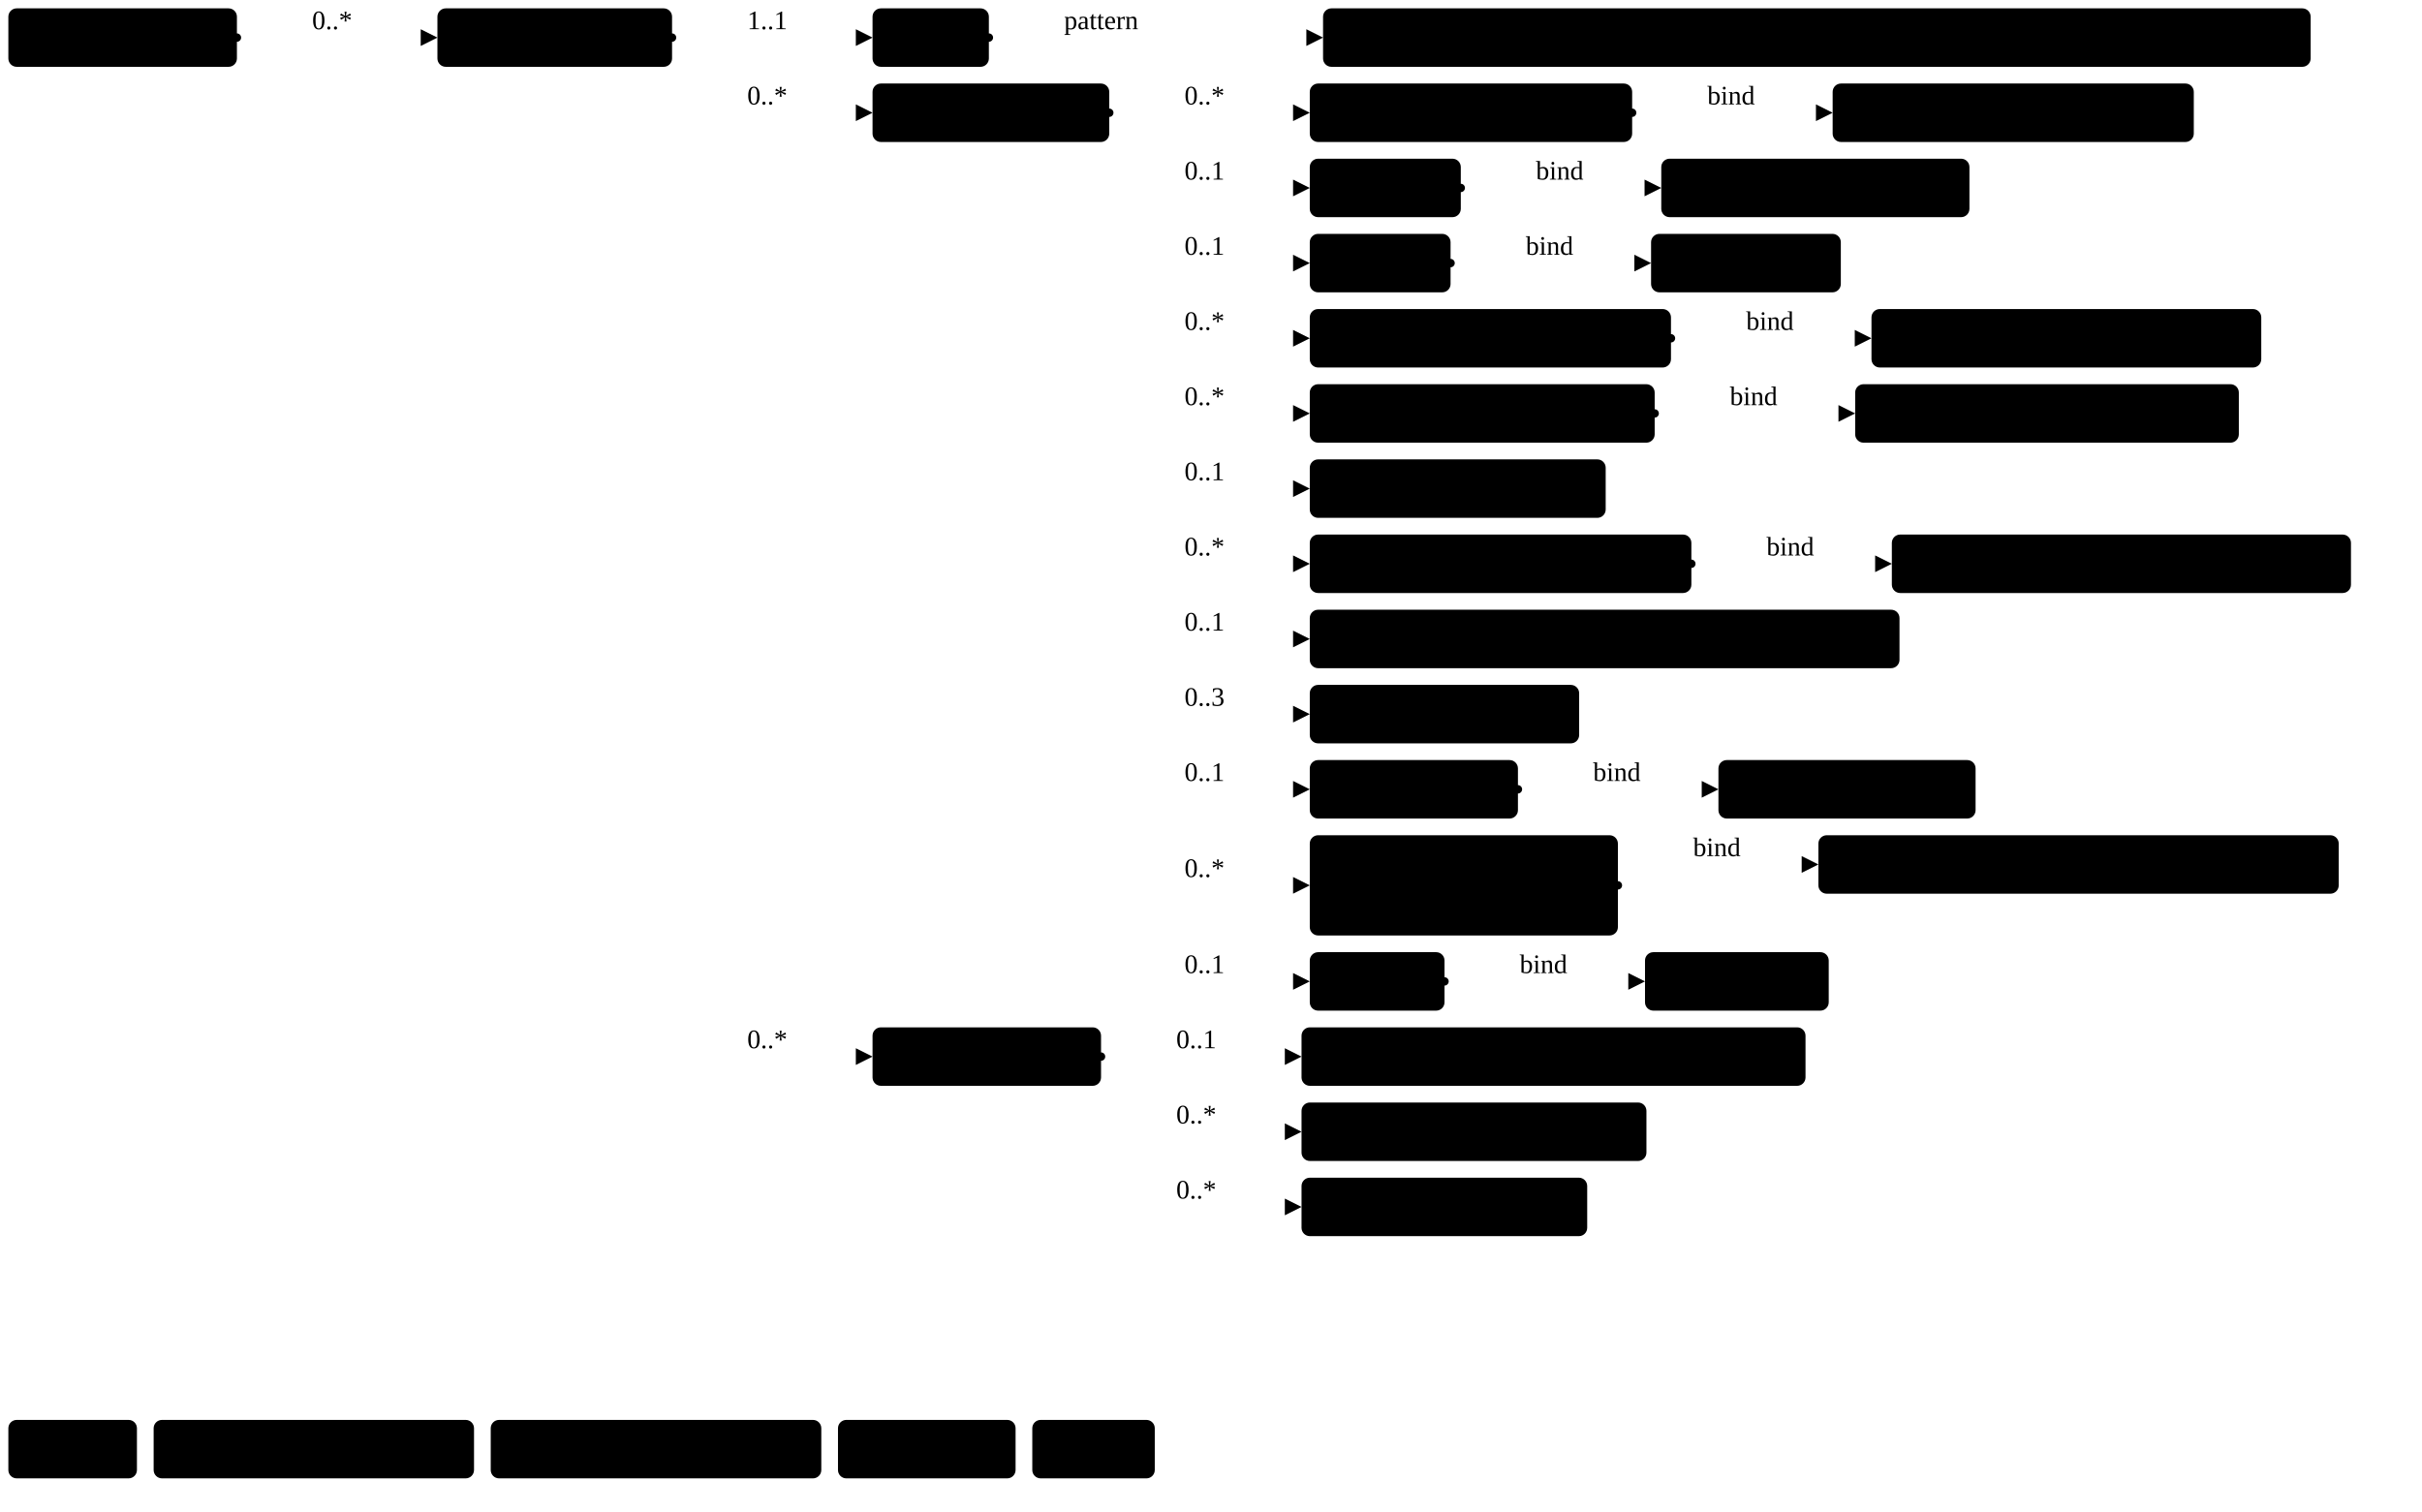
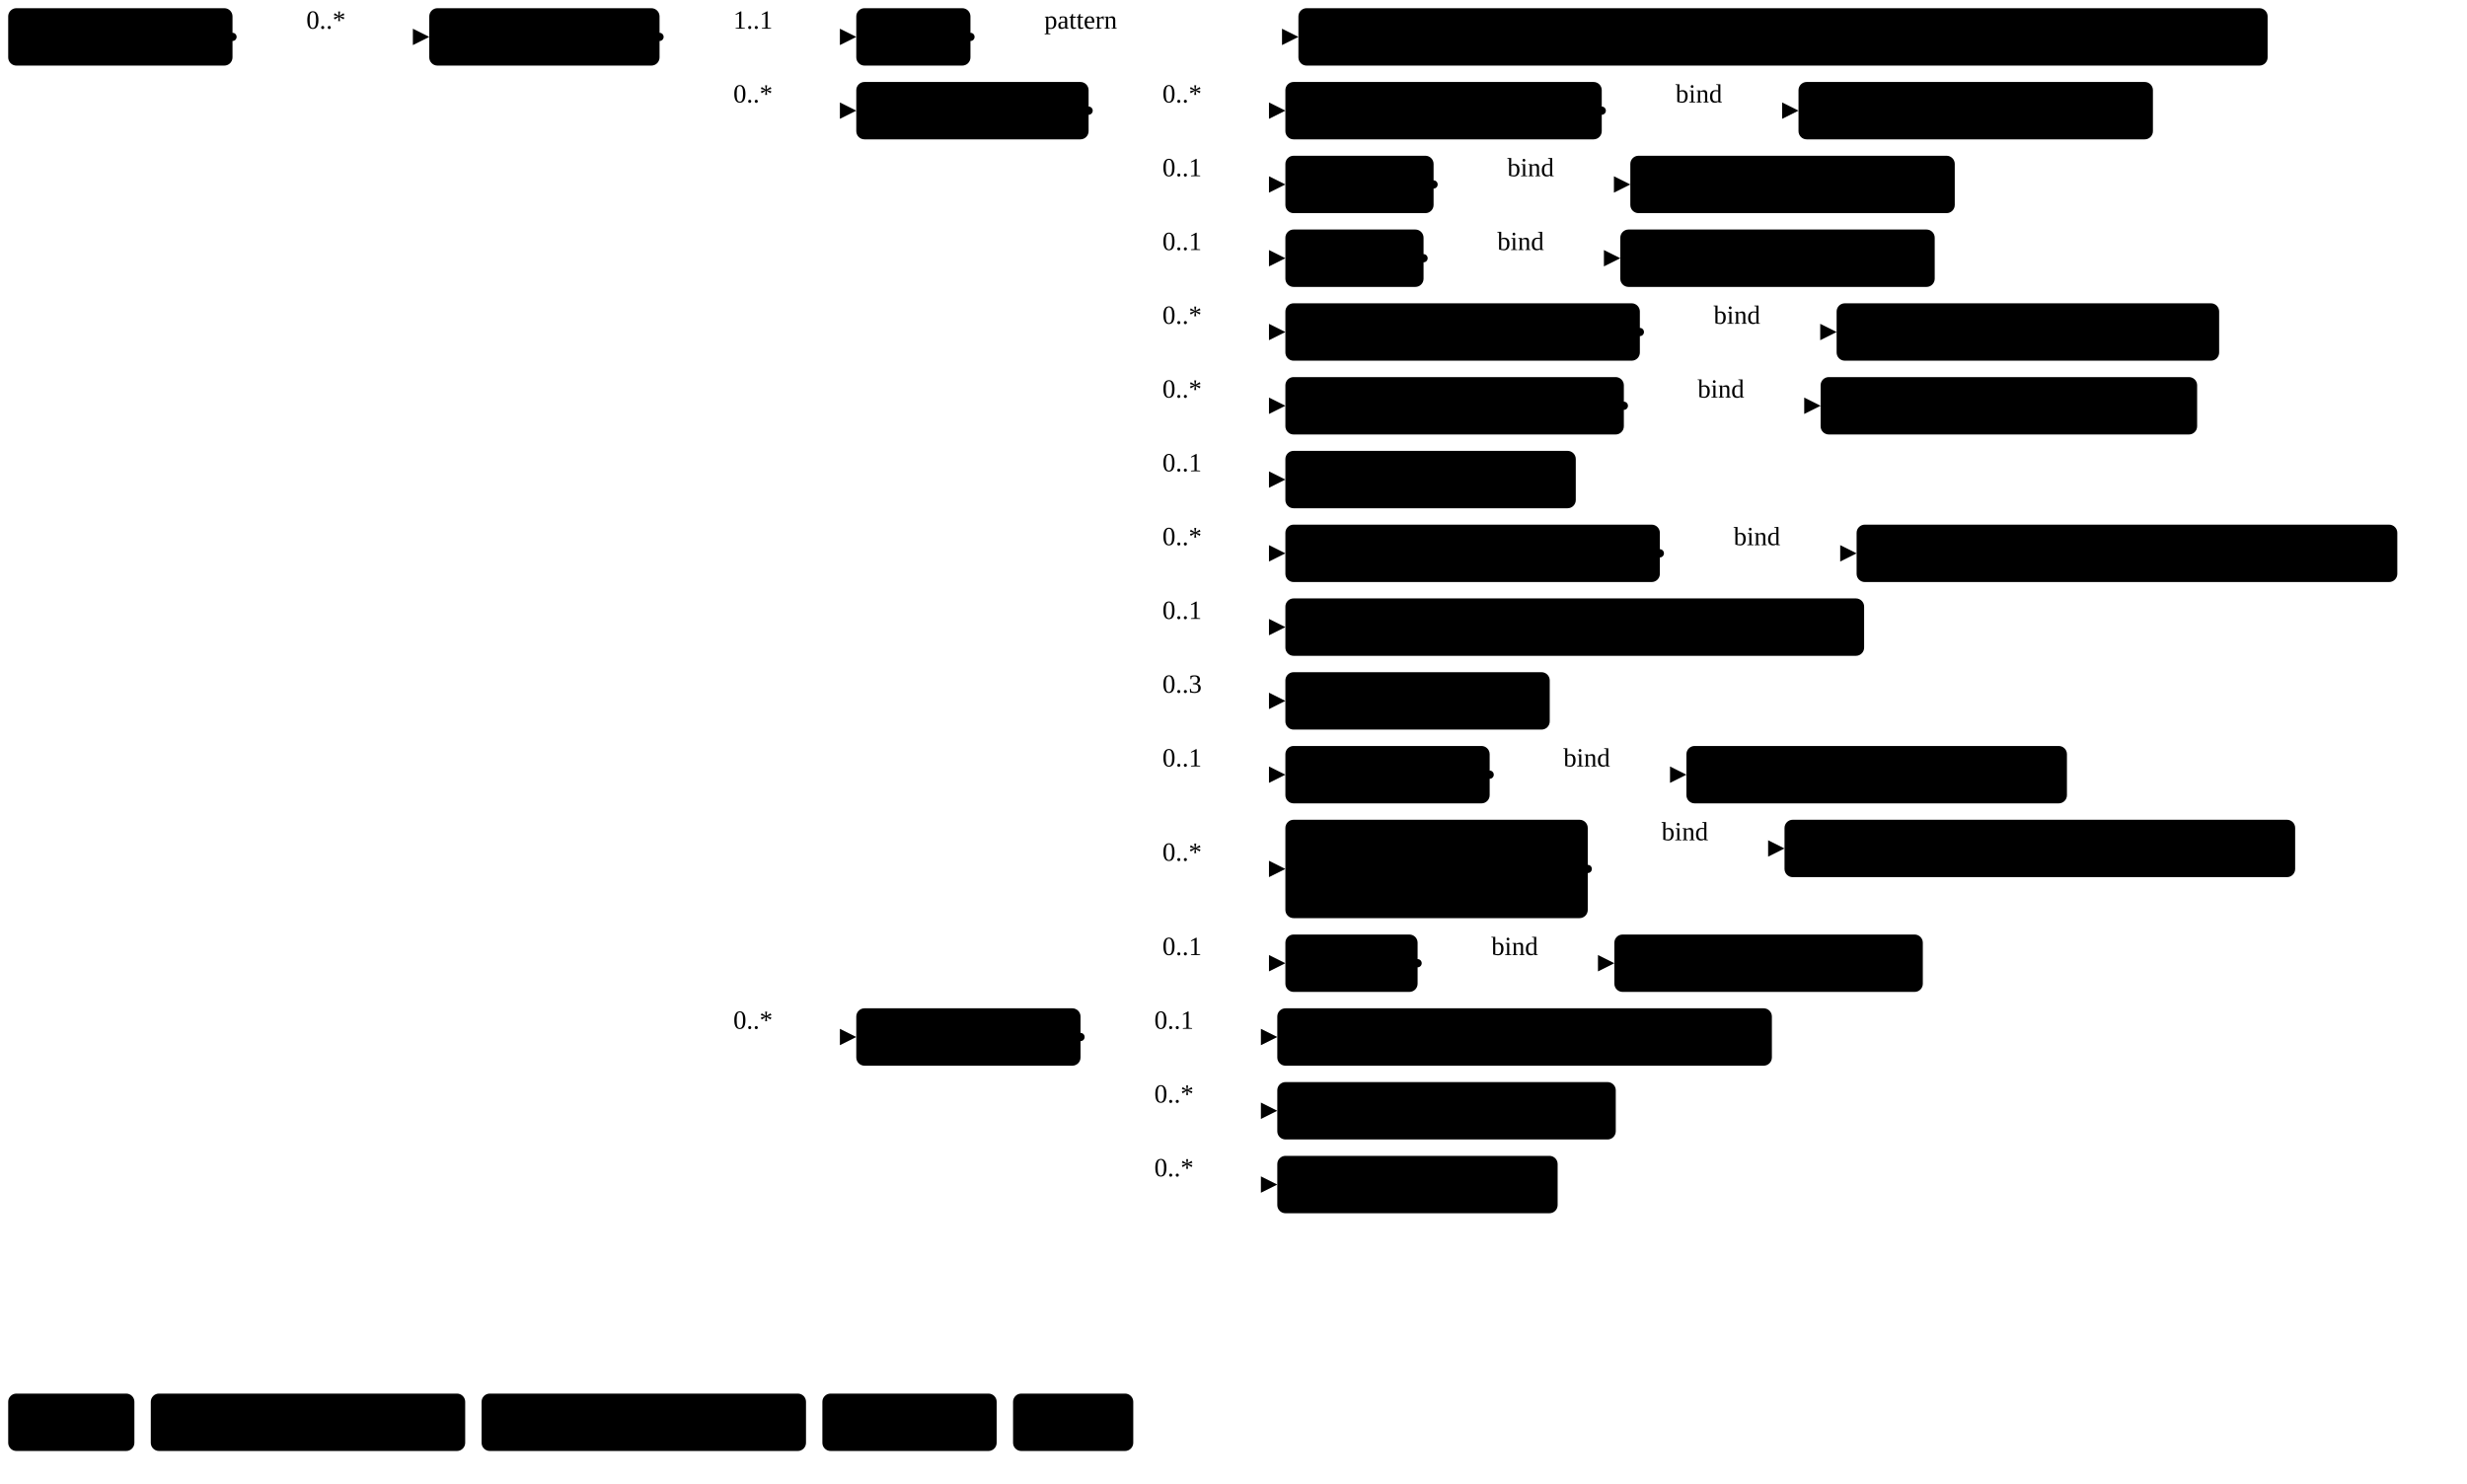
- <svg xmlns="http://www.w3.org/2000/svg" version="1.1" width="1087.2" height="678.75">
+ <svg xmlns="http://www.w3.org/2000/svg" version="1.1" width="1128.42" height="678.75">
  <defs>
    <marker id="arrowStart" markerWidth="3.75" markerHeight="3.75" markerUnits="px" refX="1.88" refY="1.88">
      <circle class="connector" cx="1.88" cy="1.88" r="1.88" />
    </marker>
    <marker id="arrowEnd" markerWidth="7.5" markerHeight="7.5" markerUnits="px" refX="7.5" refY="3.75">
      <polygon class="connector" points="0 0 7.5 3.75 0 7.5" />
    </marker>
  </defs>
  <g>
    <g transform="translate(3.75 3.75)">
      <a href="StructureDefinition-MGFinding.html" target="_top">
        <rect class="profile" x="0" y="0" width="102.6" height="26.25" rx="3.75" ry="3.75" />
      </a>
      <a href="StructureDefinition-MGFinding.html" target="_top">
        <text x="5.62" y="18.75" text-anchor="left" class="profile">Mg Findings</text>
      </a>
    </g>
    <line class="connector" marker-end="url(#arrowEnd)" x1="136.35" y1="16.88" x2="196.35" y2="16.88" />
    <text x="140.1" y="13.12" text-anchor="right" class="lhsText">0..*</text>
    <line class="connector" marker-start="url(#arrowStart)" x1="106.35" y1="16.88" x2="136.35" y2="16.88" />
    <line class="connector" x1="136.35" y1="16.88" x2="136.35" y2="16.88" />
  </g>
  <g>
    <g transform="translate(196.35 3.75)">
      <a href="StructureDefinition-FatNecrosisAbnormality.html" target="_top">
        <rect class="focus" x="0" y="0" width="105.33" height="26.25" rx="3.75" ry="3.75" />
      </a>
      <a href="StructureDefinition-FatNecrosisAbnormality.html" target="_top">
        <text x="5.62" y="18.75" text-anchor="left" class="focus">Fat Necrosis</text>
      </a>
    </g>
    <line class="connector" marker-end="url(#arrowEnd)" x1="331.67" y1="16.88" x2="391.67" y2="16.88" />
    <text x="335.42" y="13.12" text-anchor="right" class="lhsText">1..1</text>
    <line class="connector" marker-end="url(#arrowEnd)" x1="331.67" y1="50.62" x2="391.67" y2="50.62" />
    <text x="335.42" y="46.88" text-anchor="right" class="lhsText">0..*</text>
    <line class="connector" marker-end="url(#arrowEnd)" x1="331.67" y1="474.38" x2="391.67" y2="474.38" />
    <text x="335.42" y="470.62" text-anchor="right" class="lhsText">0..*</text>
    <line class="connector" marker-start="url(#arrowStart)" x1="301.67" y1="16.88" x2="331.67" y2="16.88" />
    <line class="connector" x1="331.67" y1="16.88" x2="331.67" y2="474.38" />
  </g>
  <g>
    <g transform="translate(391.67 3.75)">
      <a href="StructureDefinition-FatNecrosisAbnormality-definitions.html#Observation.code" target="_top">
        <rect class="element" x="0" y="0" width="52.22" height="26.25" rx="3.75" ry="3.75" />
      </a>
      <a href="StructureDefinition-FatNecrosisAbnormality-definitions.html#Observation.code" target="_top">
        <text x="5.62" y="18.75" text-anchor="left" class="element">Code</text>
      </a>
    </g>
    <line class="connector" marker-end="url(#arrowEnd)" x1="473.9" y1="16.88" x2="593.9" y2="16.88" />
    <text x="477.65" y="13.12" text-anchor="right" class="lhsText">pattern </text>
    <line class="connector" marker-start="url(#arrowStart)" x1="443.9" y1="16.88" x2="473.9" y2="16.88" />
    <line class="connector" x1="473.9" y1="16.88" x2="473.9" y2="16.88" />
  </g>
  <g>
    <g transform="translate(593.9 3.75)">
      <a href="CodeSystem-ObservationCodesCS.html" target="_top">
        <rect class="value" x="0" y="0" width="443.32" height="26.25" rx="3.75" ry="3.75" />
      </a>
      <a href="CodeSystem-ObservationCodesCS.html" target="_top">
        <text x="5.62" y="18.75" text-anchor="left" class="value">ObservationCodesCS#abnormalityFatNecrosisObservation</text>
      </a>
    </g>
  </g>
  <g>
    <g transform="translate(391.67 37.5)">
      <a href="StructureDefinition-FatNecrosisAbnormality-definitions.html#Observation.component" target="_top">
        <rect class="element" x="0" y="0" width="106.26" height="26.25" rx="3.75" ry="3.75" />
      </a>
      <a href="StructureDefinition-FatNecrosisAbnormality-definitions.html#Observation.component" target="_top">
        <text x="5.62" y="18.75" text-anchor="left" class="element">Components</text>
      </a>
    </g>
    <line class="connector" marker-end="url(#arrowEnd)" x1="527.94" y1="50.62" x2="587.94" y2="50.62" />
    <text x="531.69" y="46.88" text-anchor="right" class="lhsText">0..*</text>
    <line class="connector" marker-end="url(#arrowEnd)" x1="527.94" y1="84.38" x2="587.94" y2="84.38" />
    <text x="531.69" y="80.62" text-anchor="right" class="lhsText">0..1</text>
    <line class="connector" marker-end="url(#arrowEnd)" x1="527.94" y1="118.12" x2="587.94" y2="118.12" />
    <text x="531.69" y="114.38" text-anchor="right" class="lhsText">0..1</text>
    <line class="connector" marker-end="url(#arrowEnd)" x1="527.94" y1="151.88" x2="587.94" y2="151.88" />
    <text x="531.69" y="148.12" text-anchor="right" class="lhsText">0..*</text>
    <line class="connector" marker-end="url(#arrowEnd)" x1="527.94" y1="185.62" x2="587.94" y2="185.62" />
    <text x="531.69" y="181.88" text-anchor="right" class="lhsText">0..*</text>
    <line class="connector" marker-end="url(#arrowEnd)" x1="527.94" y1="219.38" x2="587.94" y2="219.38" />
    <text x="531.69" y="215.62" text-anchor="right" class="lhsText">0..1</text>
    <line class="connector" marker-end="url(#arrowEnd)" x1="527.94" y1="253.12" x2="587.94" y2="253.12" />
    <text x="531.69" y="249.38" text-anchor="right" class="lhsText">0..*</text>
    <line class="connector" marker-end="url(#arrowEnd)" x1="527.94" y1="286.88" x2="587.94" y2="286.88" />
    <text x="531.69" y="283.12" text-anchor="right" class="lhsText">0..1</text>
    <line class="connector" marker-end="url(#arrowEnd)" x1="527.94" y1="320.62" x2="587.94" y2="320.62" />
    <text x="531.69" y="316.88" text-anchor="right" class="lhsText">0..3</text>
    <line class="connector" marker-end="url(#arrowEnd)" x1="527.94" y1="354.38" x2="587.94" y2="354.38" />
    <text x="531.69" y="350.62" text-anchor="right" class="lhsText">0..1</text>
    <line class="connector" marker-end="url(#arrowEnd)" x1="527.94" y1="397.5" x2="587.94" y2="397.5" />
    <text x="531.69" y="393.75" text-anchor="right" class="lhsText">0..*</text>
    <line class="connector" marker-end="url(#arrowEnd)" x1="527.94" y1="440.62" x2="587.94" y2="440.62" />
    <text x="531.69" y="436.88" text-anchor="right" class="lhsText">0..1</text>
    <line class="connector" marker-start="url(#arrowStart)" x1="497.94" y1="50.62" x2="527.94" y2="50.62" />
    <line class="connector" x1="527.94" y1="50.62" x2="527.94" y2="440.62" />
  </g>
  <g>
    <g transform="translate(587.94 37.5)">
      <a href="StructureDefinition-FatNecrosisAbnormality-definitions.html#Observation.component:correspondsWith" target="_top">
        <rect class="element" x="0" y="0" width="144.71" height="26.25" rx="3.75" ry="3.75" />
      </a>
      <a href="StructureDefinition-FatNecrosisAbnormality-definitions.html#Observation.component:correspondsWith" target="_top">
        <text x="5.62" y="18.75" text-anchor="left" class="element">Corresponds With</text>
      </a>
    </g>
    <line class="connector" marker-end="url(#arrowEnd)" x1="762.65" y1="50.62" x2="822.65" y2="50.62" />
    <text x="766.4" y="46.88" text-anchor="right" class="lhsText">bind</text>
    <line class="connector" marker-start="url(#arrowStart)" x1="732.65" y1="50.62" x2="762.65" y2="50.62" />
    <line class="connector" x1="762.65" y1="50.62" x2="762.65" y2="50.62" />
  </g>
  <g>
    <g transform="translate(822.65 37.5)">
      <a href="ValueSet-CorrespondsWithVS.html" target="_top">
        <rect class="valueSet" x="0" y="0" width="162.11" height="26.25" rx="3.75" ry="3.75" />
      </a>
      <a href="ValueSet-CorrespondsWithVS.html" target="_top">
        <text x="5.62" y="18.75" text-anchor="left" class="valueSet">CorrespondsWithVS</text>
      </a>
    </g>
  </g>
  <g>
    <g transform="translate(587.94 71.25)">
      <a href="StructureDefinition-FatNecrosisAbnormality-definitions.html#Observation.component:density" target="_top">
        <rect class="element" x="0" y="0" width="67.79" height="26.25" rx="3.75" ry="3.75" />
      </a>
      <a href="StructureDefinition-FatNecrosisAbnormality-definitions.html#Observation.component:density" target="_top">
        <text x="5.62" y="18.75" text-anchor="left" class="element">Density</text>
      </a>
    </g>
    <line class="connector" marker-end="url(#arrowEnd)" x1="685.72" y1="84.38" x2="745.72" y2="84.38" />
    <text x="689.47" y="80.62" text-anchor="right" class="lhsText">bind</text>
    <line class="connector" marker-start="url(#arrowStart)" x1="655.72" y1="84.38" x2="685.72" y2="84.38" />
    <line class="connector" x1="685.72" y1="84.38" x2="685.72" y2="84.38" />
  </g>
  <g>
    <g transform="translate(745.72 71.25)">
-       <a href="ValueSet-LesionDensityVS.html" target="_top">
-         <rect class="valueSet" x="0" y="0" width="138.33" height="26.25" rx="3.75" ry="3.75" />
-       </a>
-       <a href="ValueSet-LesionDensityVS.html" target="_top">
-         <text x="5.62" y="18.75" text-anchor="left" class="valueSet">LesionDensityVS</text>
+       <a href="ValueSet-rde1578-density.html" target="_top">
+         <rect class="valueSet" x="0" y="0" width="148.4" height="26.25" rx="3.75" ry="3.75" />
+       </a>
+       <a href="ValueSet-rde1578-density.html" target="_top">
+         <text x="5.62" y="18.75" text-anchor="left" class="valueSet">RDE1578_Density</text>
      </a>
    </g>
  </g>
  <g>
    <g transform="translate(587.94 105)">
      <a href="StructureDefinition-FatNecrosisAbnormality-definitions.html#Observation.component:margin" target="_top">
        <rect class="element" x="0" y="0" width="63.2" height="26.25" rx="3.75" ry="3.75" />
      </a>
      <a href="StructureDefinition-FatNecrosisAbnormality-definitions.html#Observation.component:margin" target="_top">
        <text x="5.62" y="18.75" text-anchor="left" class="element">Margin</text>
      </a>
    </g>
    <line class="connector" marker-end="url(#arrowEnd)" x1="681.14" y1="118.12" x2="741.14" y2="118.12" />
    <text x="684.89" y="114.38" text-anchor="right" class="lhsText">bind</text>
    <line class="connector" marker-start="url(#arrowStart)" x1="651.14" y1="118.12" x2="681.14" y2="118.12" />
    <line class="connector" x1="681.14" y1="118.12" x2="681.14" y2="118.12" />
  </g>
  <g>
    <g transform="translate(741.14 105)">
-       <a href="ValueSet-MarginVS.html" target="_top">
-         <rect class="valueSet" x="0" y="0" width="85.18" height="26.25" rx="3.75" ry="3.75" />
-       </a>
-       <a href="ValueSet-MarginVS.html" target="_top">
-         <text x="5.62" y="18.75" text-anchor="left" class="valueSet">MarginVS</text>
+       <a href="ValueSet-rde1579-margin.html" target="_top">
+         <rect class="valueSet" x="0" y="0" width="143.81" height="26.25" rx="3.75" ry="3.75" />
+       </a>
+       <a href="ValueSet-rde1579-margin.html" target="_top">
+         <text x="5.62" y="18.75" text-anchor="left" class="valueSet">RDE1579_Margin</text>
      </a>
    </g>
  </g>
  <g>
    <g transform="translate(587.94 138.75)">
      <a href="StructureDefinition-FatNecrosisAbnormality-definitions.html#Observation.component:notPreviouslySeen" target="_top">
        <rect class="element" x="0" y="0" width="162.14" height="26.25" rx="3.75" ry="3.75" />
      </a>
      <a href="StructureDefinition-FatNecrosisAbnormality-definitions.html#Observation.component:notPreviouslySeen" target="_top">
        <text x="5.62" y="18.75" text-anchor="left" class="element">Not Previously Seen</text>
      </a>
    </g>
    <line class="connector" marker-end="url(#arrowEnd)" x1="780.08" y1="151.88" x2="840.08" y2="151.88" />
    <text x="783.83" y="148.12" text-anchor="right" class="lhsText">bind</text>
    <line class="connector" marker-start="url(#arrowStart)" x1="750.08" y1="151.88" x2="780.08" y2="151.88" />
    <line class="connector" x1="780.08" y1="151.88" x2="780.08" y2="151.88" />
  </g>
  <g>
    <g transform="translate(840.08 138.75)">
      <a href="ValueSet-NotPreviouslySeenVS.html" target="_top">
        <rect class="valueSet" x="0" y="0" width="174.97" height="26.25" rx="3.75" ry="3.75" />
      </a>
      <a href="ValueSet-NotPreviouslySeenVS.html" target="_top">
        <text x="5.62" y="18.75" text-anchor="left" class="valueSet">NotPreviouslySeenVS</text>
      </a>
    </g>
  </g>
  <g>
    <g transform="translate(587.94 172.5)">
      <a href="StructureDefinition-FatNecrosisAbnormality-definitions.html#Observation.component:obsChanges" target="_top">
        <rect class="element" x="0" y="0" width="154.82" height="26.25" rx="3.75" ry="3.75" />
      </a>
      <a href="StructureDefinition-FatNecrosisAbnormality-definitions.html#Observation.component:obsChanges" target="_top">
        <text x="5.62" y="18.75" text-anchor="left" class="element">Observed Changes</text>
      </a>
    </g>
    <line class="connector" marker-end="url(#arrowEnd)" x1="772.76" y1="185.62" x2="832.76" y2="185.62" />
    <text x="776.51" y="181.88" text-anchor="right" class="lhsText">bind</text>
    <line class="connector" marker-start="url(#arrowStart)" x1="742.76" y1="185.62" x2="772.76" y2="185.62" />
    <line class="connector" x1="772.76" y1="185.62" x2="772.76" y2="185.62" />
  </g>
  <g>
    <g transform="translate(832.76 172.5)">
      <a href="ValueSet-ObservedChangesVS.html" target="_top">
        <rect class="valueSet" x="0" y="0" width="172.22" height="26.25" rx="3.75" ry="3.75" />
      </a>
      <a href="ValueSet-ObservedChangesVS.html" target="_top">
        <text x="5.62" y="18.75" text-anchor="left" class="valueSet">ObservedChangesVS</text>
      </a>
    </g>
  </g>
  <g>
    <g transform="translate(587.94 206.25)">
      <a href="StructureDefinition-FatNecrosisAbnormality-definitions.html#Observation.component:observedCount" target="_top">
        <rect class="element" x="0" y="0" width="132.83" height="26.25" rx="3.75" ry="3.75" />
      </a>
      <a href="StructureDefinition-FatNecrosisAbnormality-definitions.html#Observation.component:observedCount" target="_top">
        <text x="5.62" y="18.75" text-anchor="left" class="element">Observed Count</text>
      </a>
    </g>
  </g>
  <g>
    <g transform="translate(587.94 240)">
      <a href="StructureDefinition-FatNecrosisAbnormality-definitions.html#Observation.component:obsDistribution" target="_top">
        <rect class="element" x="0" y="0" width="171.29" height="26.25" rx="3.75" ry="3.75" />
      </a>
      <a href="StructureDefinition-FatNecrosisAbnormality-definitions.html#Observation.component:obsDistribution" target="_top">
        <text x="5.62" y="18.75" text-anchor="left" class="element">Observed Distribution</text>
      </a>
    </g>
    <line class="connector" marker-end="url(#arrowEnd)" x1="789.22" y1="253.12" x2="849.22" y2="253.12" />
    <text x="792.97" y="249.38" text-anchor="right" class="lhsText">bind</text>
    <line class="connector" marker-start="url(#arrowStart)" x1="759.22" y1="253.12" x2="789.22" y2="253.12" />
    <line class="connector" x1="789.22" y1="253.12" x2="789.22" y2="253.12" />
  </g>
  <g>
    <g transform="translate(849.22 240)">
-       <a href="ValueSet-CalcificationDistributionVS.html" target="_top">
-         <rect class="valueSet" x="0" y="0" width="206.1" height="26.25" rx="3.75" ry="3.75" />
-       </a>
-       <a href="ValueSet-CalcificationDistributionVS.html" target="_top">
-         <text x="5.62" y="18.75" text-anchor="left" class="valueSet">CalcificationDistributionVS</text>
+       <a href="ValueSet-rde1568-observed-distribution.html" target="_top">
+         <rect class="valueSet" x="0" y="0" width="247.32" height="26.25" rx="3.75" ry="3.75" />
+       </a>
+       <a href="ValueSet-rde1568-observed-distribution.html" target="_top">
+         <text x="5.62" y="18.75" text-anchor="left" class="valueSet">RDE1568_ObservedDistribution</text>
      </a>
    </g>
  </g>
  <g>
    <g transform="translate(587.94 273.75)">
      <a href="StructureDefinition-FatNecrosisAbnormality-definitions.html#Observation.component:obsDistRegionSize" target="_top">
        <rect class="element" x="0" y="0" width="264.72" height="26.25" rx="3.75" ry="3.75" />
      </a>
      <a href="StructureDefinition-FatNecrosisAbnormality-definitions.html#Observation.component:obsDistRegionSize" target="_top">
        <text x="5.62" y="18.75" text-anchor="left" class="element">Observed Distribution Region Size</text>
      </a>
    </g>
  </g>
  <g>
    <g transform="translate(587.94 307.5)">
      <a href="StructureDefinition-FatNecrosisAbnormality-definitions.html#Observation.component:obsSize" target="_top">
        <rect class="element" x="0" y="0" width="120.92" height="26.25" rx="3.75" ry="3.75" />
      </a>
      <a href="StructureDefinition-FatNecrosisAbnormality-definitions.html#Observation.component:obsSize" target="_top">
        <text x="5.62" y="18.75" text-anchor="left" class="element">Observed Size</text>
      </a>
    </g>
  </g>
  <g>
    <g transform="translate(587.94 341.25)">
      <a href="StructureDefinition-FatNecrosisAbnormality-definitions.html#Observation.component:orientation" target="_top">
        <rect class="element" x="0" y="0" width="93.44" height="26.25" rx="3.75" ry="3.75" />
      </a>
      <a href="StructureDefinition-FatNecrosisAbnormality-definitions.html#Observation.component:orientation" target="_top">
        <text x="5.62" y="18.75" text-anchor="left" class="element">Orientation</text>
      </a>
    </g>
    <line class="connector" marker-end="url(#arrowEnd)" x1="711.38" y1="354.38" x2="771.38" y2="354.38" />
    <text x="715.13" y="350.62" text-anchor="right" class="lhsText">bind</text>
    <line class="connector" marker-start="url(#arrowStart)" x1="681.38" y1="354.38" x2="711.38" y2="354.38" />
    <line class="connector" x1="711.38" y1="354.38" x2="711.38" y2="354.38" />
  </g>
  <g>
    <g transform="translate(771.38 341.25)">
-       <a href="ValueSet-OrientationVS.html" target="_top">
-         <rect class="valueSet" x="0" y="0" width="115.43" height="26.25" rx="3.75" ry="3.75" />
-       </a>
-       <a href="ValueSet-OrientationVS.html" target="_top">
-         <text x="5.62" y="18.75" text-anchor="left" class="valueSet">OrientationVS</text>
+       <a href="ValueSet-rde1580-orientation.html" target="_top">
+         <rect class="valueSet" x="0" y="0" width="174.05" height="26.25" rx="3.75" ry="3.75" />
+       </a>
+       <a href="ValueSet-rde1580-orientation.html" target="_top">
+         <text x="5.62" y="18.75" text-anchor="left" class="valueSet">RDE1580_Orientation</text>
      </a>
    </g>
  </g>
  <g>
    <g transform="translate(587.94 375)">
      <a href="StructureDefinition-FatNecrosisAbnormality-definitions.html#Observation.component:prevDemBy" target="_top">
        <rect class="element" x="0" y="0" width="138.31" height="45" rx="3.75" ry="3.75" />
      </a>
      <a href="StructureDefinition-FatNecrosisAbnormality-definitions.html#Observation.component:prevDemBy" target="_top">
        <text x="5.62" y="18.75" text-anchor="left" class="element">Previously</text>
      </a>
      <a href="StructureDefinition-FatNecrosisAbnormality-definitions.html#Observation.component:prevDemBy" target="_top">
        <text x="5.62" y="37.5" text-anchor="left" class="element">Demonstrated by</text>
      </a>
    </g>
    <line class="connector" marker-end="url(#arrowEnd)" x1="756.25" y1="388.12" x2="816.25" y2="388.12" />
    <text x="760" y="384.38" text-anchor="right" class="lhsText">bind</text>
    <line class="connector" marker-start="url(#arrowStart)" x1="726.25" y1="397.5" x2="756.25" y2="397.5" />
    <line class="connector" x1="756.25" y1="388.12" x2="756.25" y2="397.5" />
  </g>
  <g>
    <g transform="translate(816.25 375)">
      <a href="ValueSet-PreviouslyDemonstratedByVS.html" target="_top">
        <rect class="valueSet" x="0" y="0" width="233.57" height="26.25" rx="3.75" ry="3.75" />
      </a>
      <a href="ValueSet-PreviouslyDemonstratedByVS.html" target="_top">
        <text x="5.62" y="18.75" text-anchor="left" class="valueSet">PreviouslyDemonstratedByVS</text>
      </a>
    </g>
  </g>
  <g>
    <g transform="translate(587.94 427.5)">
      <a href="StructureDefinition-FatNecrosisAbnormality-definitions.html#Observation.component:shape" target="_top">
        <rect class="element" x="0" y="0" width="60.48" height="26.25" rx="3.75" ry="3.75" />
      </a>
      <a href="StructureDefinition-FatNecrosisAbnormality-definitions.html#Observation.component:shape" target="_top">
        <text x="5.62" y="18.75" text-anchor="left" class="element">Shape</text>
      </a>
    </g>
    <line class="connector" marker-end="url(#arrowEnd)" x1="678.42" y1="440.62" x2="738.42" y2="440.62" />
    <text x="682.17" y="436.88" text-anchor="right" class="lhsText">bind</text>
    <line class="connector" marker-start="url(#arrowStart)" x1="648.42" y1="440.62" x2="678.42" y2="440.62" />
    <line class="connector" x1="678.42" y1="440.62" x2="678.42" y2="440.62" />
  </g>
  <g>
    <g transform="translate(738.42 427.5)">
-       <a href="ValueSet-ShapeVS.html" target="_top">
-         <rect class="valueSet" x="0" y="0" width="82.47" height="26.25" rx="3.75" ry="3.75" />
-       </a>
-       <a href="ValueSet-ShapeVS.html" target="_top">
-         <text x="5.62" y="18.75" text-anchor="left" class="valueSet">ShapeVS</text>
+       <a href="ValueSet-rde1576-shape.html" target="_top">
+         <rect class="valueSet" x="0" y="0" width="141.09" height="26.25" rx="3.75" ry="3.75" />
+       </a>
+       <a href="ValueSet-rde1576-shape.html" target="_top">
+         <text x="5.62" y="18.75" text-anchor="left" class="valueSet">RDE1576_Shape</text>
      </a>
    </g>
  </g>
  <g>
    <g transform="translate(391.67 461.25)">
      <a href="StructureDefinition-FatNecrosisAbnormality-definitions.html#Observation.hasMember" target="_top">
        <rect class="element" x="0" y="0" width="102.57" height="26.25" rx="3.75" ry="3.75" />
      </a>
      <a href="StructureDefinition-FatNecrosisAbnormality-definitions.html#Observation.hasMember" target="_top">
        <text x="5.62" y="18.75" text-anchor="left" class="element">HasMember</text>
      </a>
    </g>
    <line class="connector" marker-end="url(#arrowEnd)" x1="524.24" y1="474.38" x2="584.24" y2="474.38" />
    <text x="527.99" y="470.62" text-anchor="right" class="lhsText">0..1</text>
    <line class="connector" marker-end="url(#arrowEnd)" x1="524.24" y1="508.12" x2="584.24" y2="508.12" />
    <text x="527.99" y="504.38" text-anchor="right" class="lhsText">0..*</text>
    <line class="connector" marker-end="url(#arrowEnd)" x1="524.24" y1="541.88" x2="584.24" y2="541.88" />
    <text x="527.99" y="538.12" text-anchor="right" class="lhsText">0..*</text>
    <line class="connector" marker-start="url(#arrowStart)" x1="494.24" y1="474.38" x2="524.24" y2="474.38" />
    <line class="connector" x1="524.24" y1="474.38" x2="524.24" y2="541.88" />
  </g>
  <g>
    <g transform="translate(584.24 461.25)">
      <a href="StructureDefinition-BreastAssessmentCategory.html" target="_top">
        <rect class="profile" x="0" y="0" width="226.23" height="26.25" rx="3.75" ry="3.75" />
      </a>
      <a href="StructureDefinition-BreastAssessmentCategory.html" target="_top">
        <text x="5.62" y="18.75" text-anchor="left" class="profile">Breast Assessment Category</text>
      </a>
    </g>
  </g>
  <g>
    <g transform="translate(584.24 495)">
      <a href="StructureDefinition-AssociatedFeature.html" target="_top">
        <rect class="profile" x="0" y="0" width="154.82" height="26.25" rx="3.75" ry="3.75" />
      </a>
      <a href="StructureDefinition-AssociatedFeature.html" target="_top">
        <text x="5.62" y="18.75" text-anchor="left" class="profile">Associated Feature</text>
      </a>
    </g>
  </g>
  <g>
    <g transform="translate(584.24 528.75)">
      <a href="StructureDefinition-ConsistentWith.html" target="_top">
        <rect class="profile" x="0" y="0" width="128.23" height="26.25" rx="3.75" ry="3.75" />
      </a>
      <a href="StructureDefinition-ConsistentWith.html" target="_top">
        <text x="5.62" y="18.75" text-anchor="left" class="profile">Consistent With</text>
      </a>
    </g>
  </g>
  <g>
    <g transform="translate(3.75 637.5)">
-       <rect class="focus" x="0" y="0" width="57.72" height="26.25" rx="3.75" ry="3.75" />
-       <text x="5.62" y="18.75" text-anchor="left" class="focus">Focus</text>
+       <a target="_top">
+         <rect class="focus" x="0" y="0" width="57.72" height="26.25" rx="3.75" ry="3.75" />
+       </a>
+       <a target="_top">
+         <text x="5.62" y="18.75" text-anchor="left" class="focus">Focus</text>
+       </a>
    </g>
    <g transform="translate(68.97 637.5)">
-       <rect class="profile" x="0" y="0" width="143.81" height="26.25" rx="3.75" ry="3.75" />
-       <text x="5.62" y="18.75" text-anchor="left" class="profile">Profiled Resource</text>
+       <a target="_top">
+         <rect class="profile" x="0" y="0" width="143.81" height="26.25" rx="3.75" ry="3.75" />
+       </a>
+       <a target="_top">
+         <text x="5.62" y="18.75" text-anchor="left" class="profile">Profiled Resource</text>
+       </a>
    </g>
    <g transform="translate(220.28 637.5)">
-       <rect class="element" x="0" y="0" width="148.39" height="26.25" rx="3.75" ry="3.75" />
-       <text x="5.62" y="18.75" text-anchor="left" class="element">Resource Element</text>
+       <a target="_top">
+         <rect class="element" x="0" y="0" width="148.39" height="26.25" rx="3.75" ry="3.75" />
+       </a>
+       <a target="_top">
+         <text x="5.62" y="18.75" text-anchor="left" class="element">Resource Element</text>
+       </a>
    </g>
    <g transform="translate(376.16 637.5)">
-       <rect class="valueSet" x="0" y="0" width="79.72" height="26.25" rx="3.75" ry="3.75" />
-       <text x="5.62" y="18.75" text-anchor="left" class="valueSet">ValueSet</text>
+       <a target="_top">
+         <rect class="valueSet" x="0" y="0" width="79.72" height="26.25" rx="3.75" ry="3.75" />
+       </a>
+       <a target="_top">
+         <text x="5.62" y="18.75" text-anchor="left" class="valueSet">ValueSet</text>
+       </a>
    </g>
    <g transform="translate(463.38 637.5)">
-       <rect class="value" x="0" y="0" width="54.98" height="26.25" rx="3.75" ry="3.75" />
-       <text x="5.62" y="18.75" text-anchor="left" class="value">Value</text>
+       <a target="_top">
+         <rect class="value" x="0" y="0" width="54.98" height="26.25" rx="3.75" ry="3.75" />
+       </a>
+       <a target="_top">
+         <text x="5.62" y="18.75" text-anchor="left" class="value">Value</text>
+       </a>
    </g>
  </g>
</svg>
